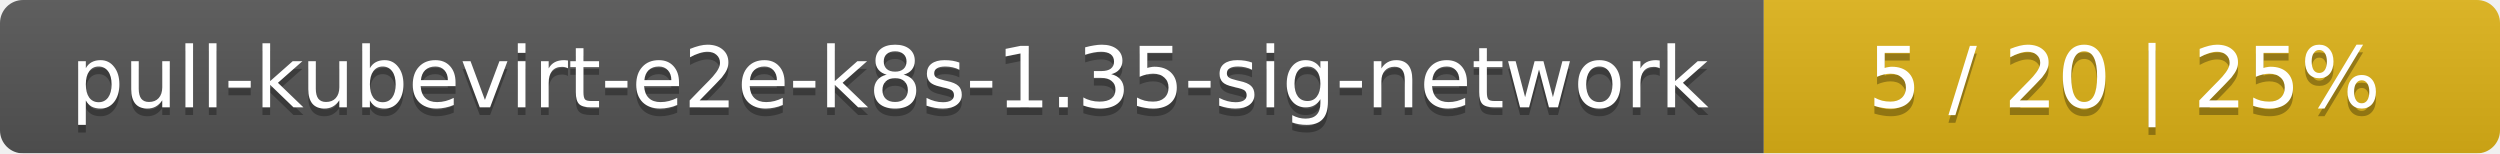
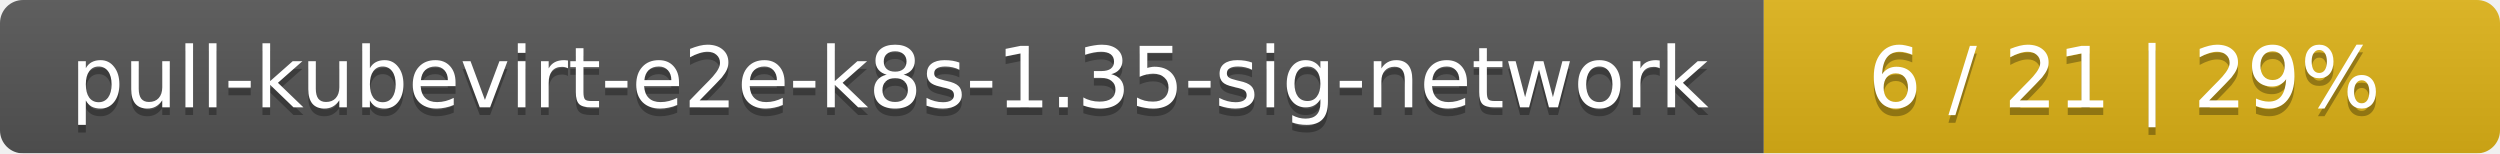
<svg xmlns="http://www.w3.org/2000/svg" width="326" height="20">
  <linearGradient id="smooth" x2="0" y2="100%">
    <stop offset="0" stop-color="#bbb" stop-opacity=".1" />
    <stop offset="1" stop-opacity=".1" />
  </linearGradient>
  <mask id="round">
    <rect width="326" height="20" rx="3" fill="#fff" />
  </mask>
  <g mask="url(#round)">
    <rect width="230" height="20" fill="#555" />
    <rect x="230" width="96" height="20" fill="#dfb317" />
    <rect width="326" height="20" fill="url(#smooth)" />
  </g>
  <g fill="#fff" text-anchor="middle" font-family="DejaVu Sans,Verdana,Geneva,sans-serif" font-size="11">
    <text x="116" y="15" fill="#010101" fill-opacity=".3">pull-kubevirt-e2e-k8s-1.35-sig-network</text>
    <text x="116" y="14">pull-kubevirt-e2e-k8s-1.35-sig-network</text>
-     <text x="277" y="15" fill="#010101" fill-opacity=".3">5 / 20    |    25%</text>
-     <text x="277" y="14">5 / 20    |    25%</text>
+     <text x="277" y="15" fill="#010101" fill-opacity=".3">6 / 21    |    29%</text>
+     <text x="277" y="14">6 / 21    |    29%</text>
  </g>
</svg>
